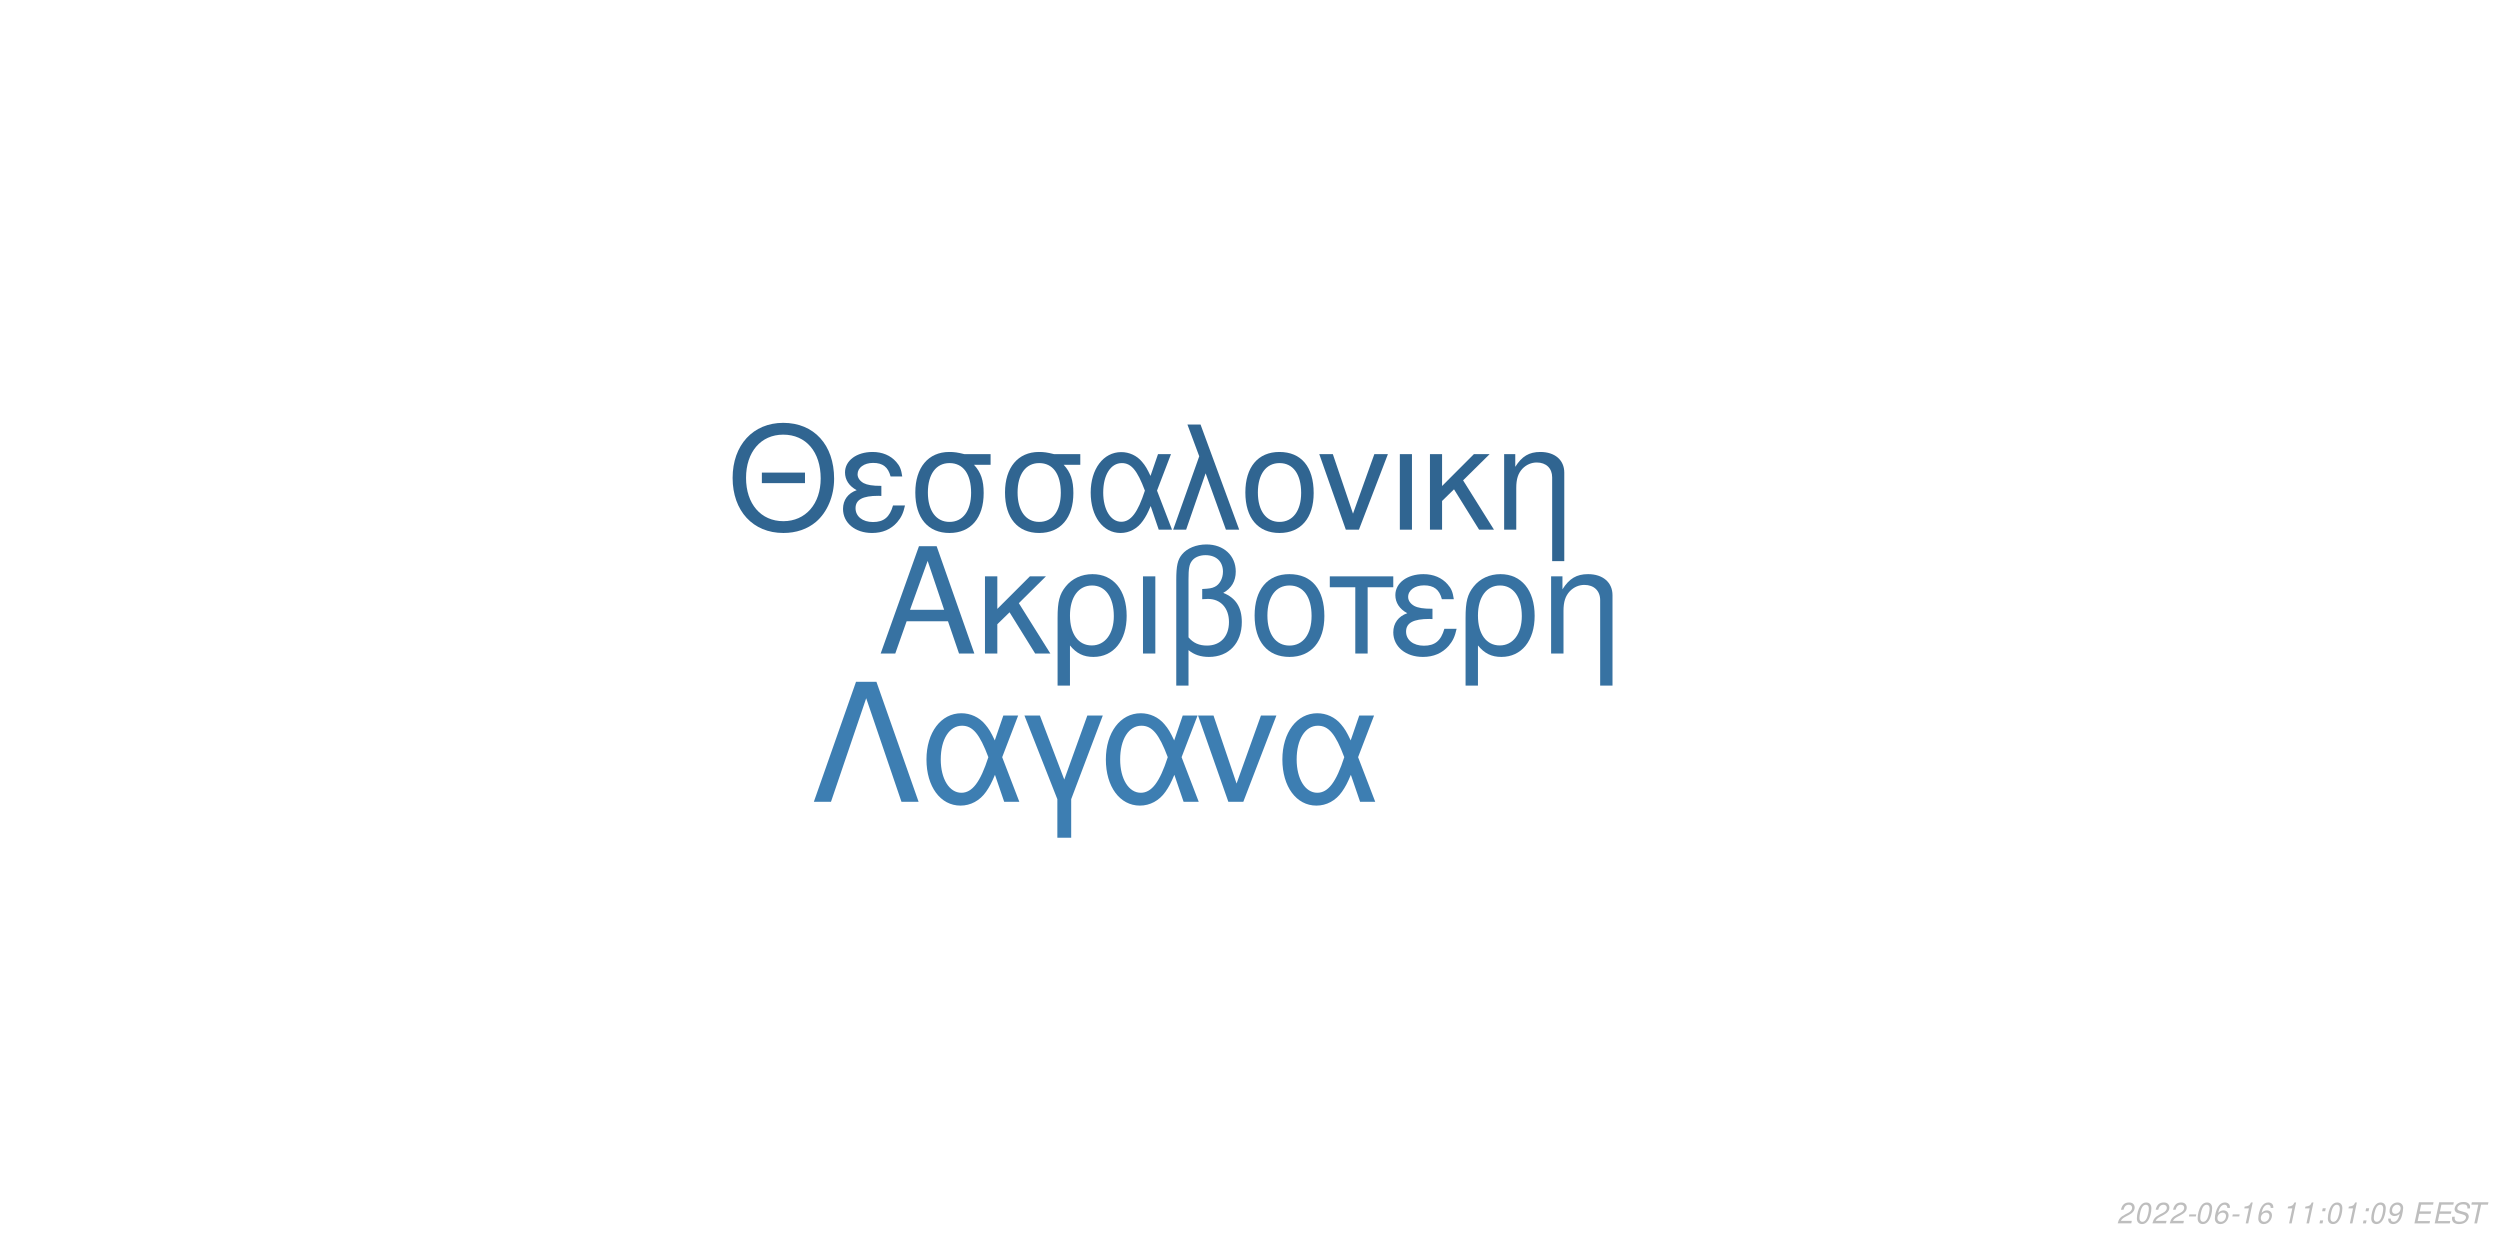
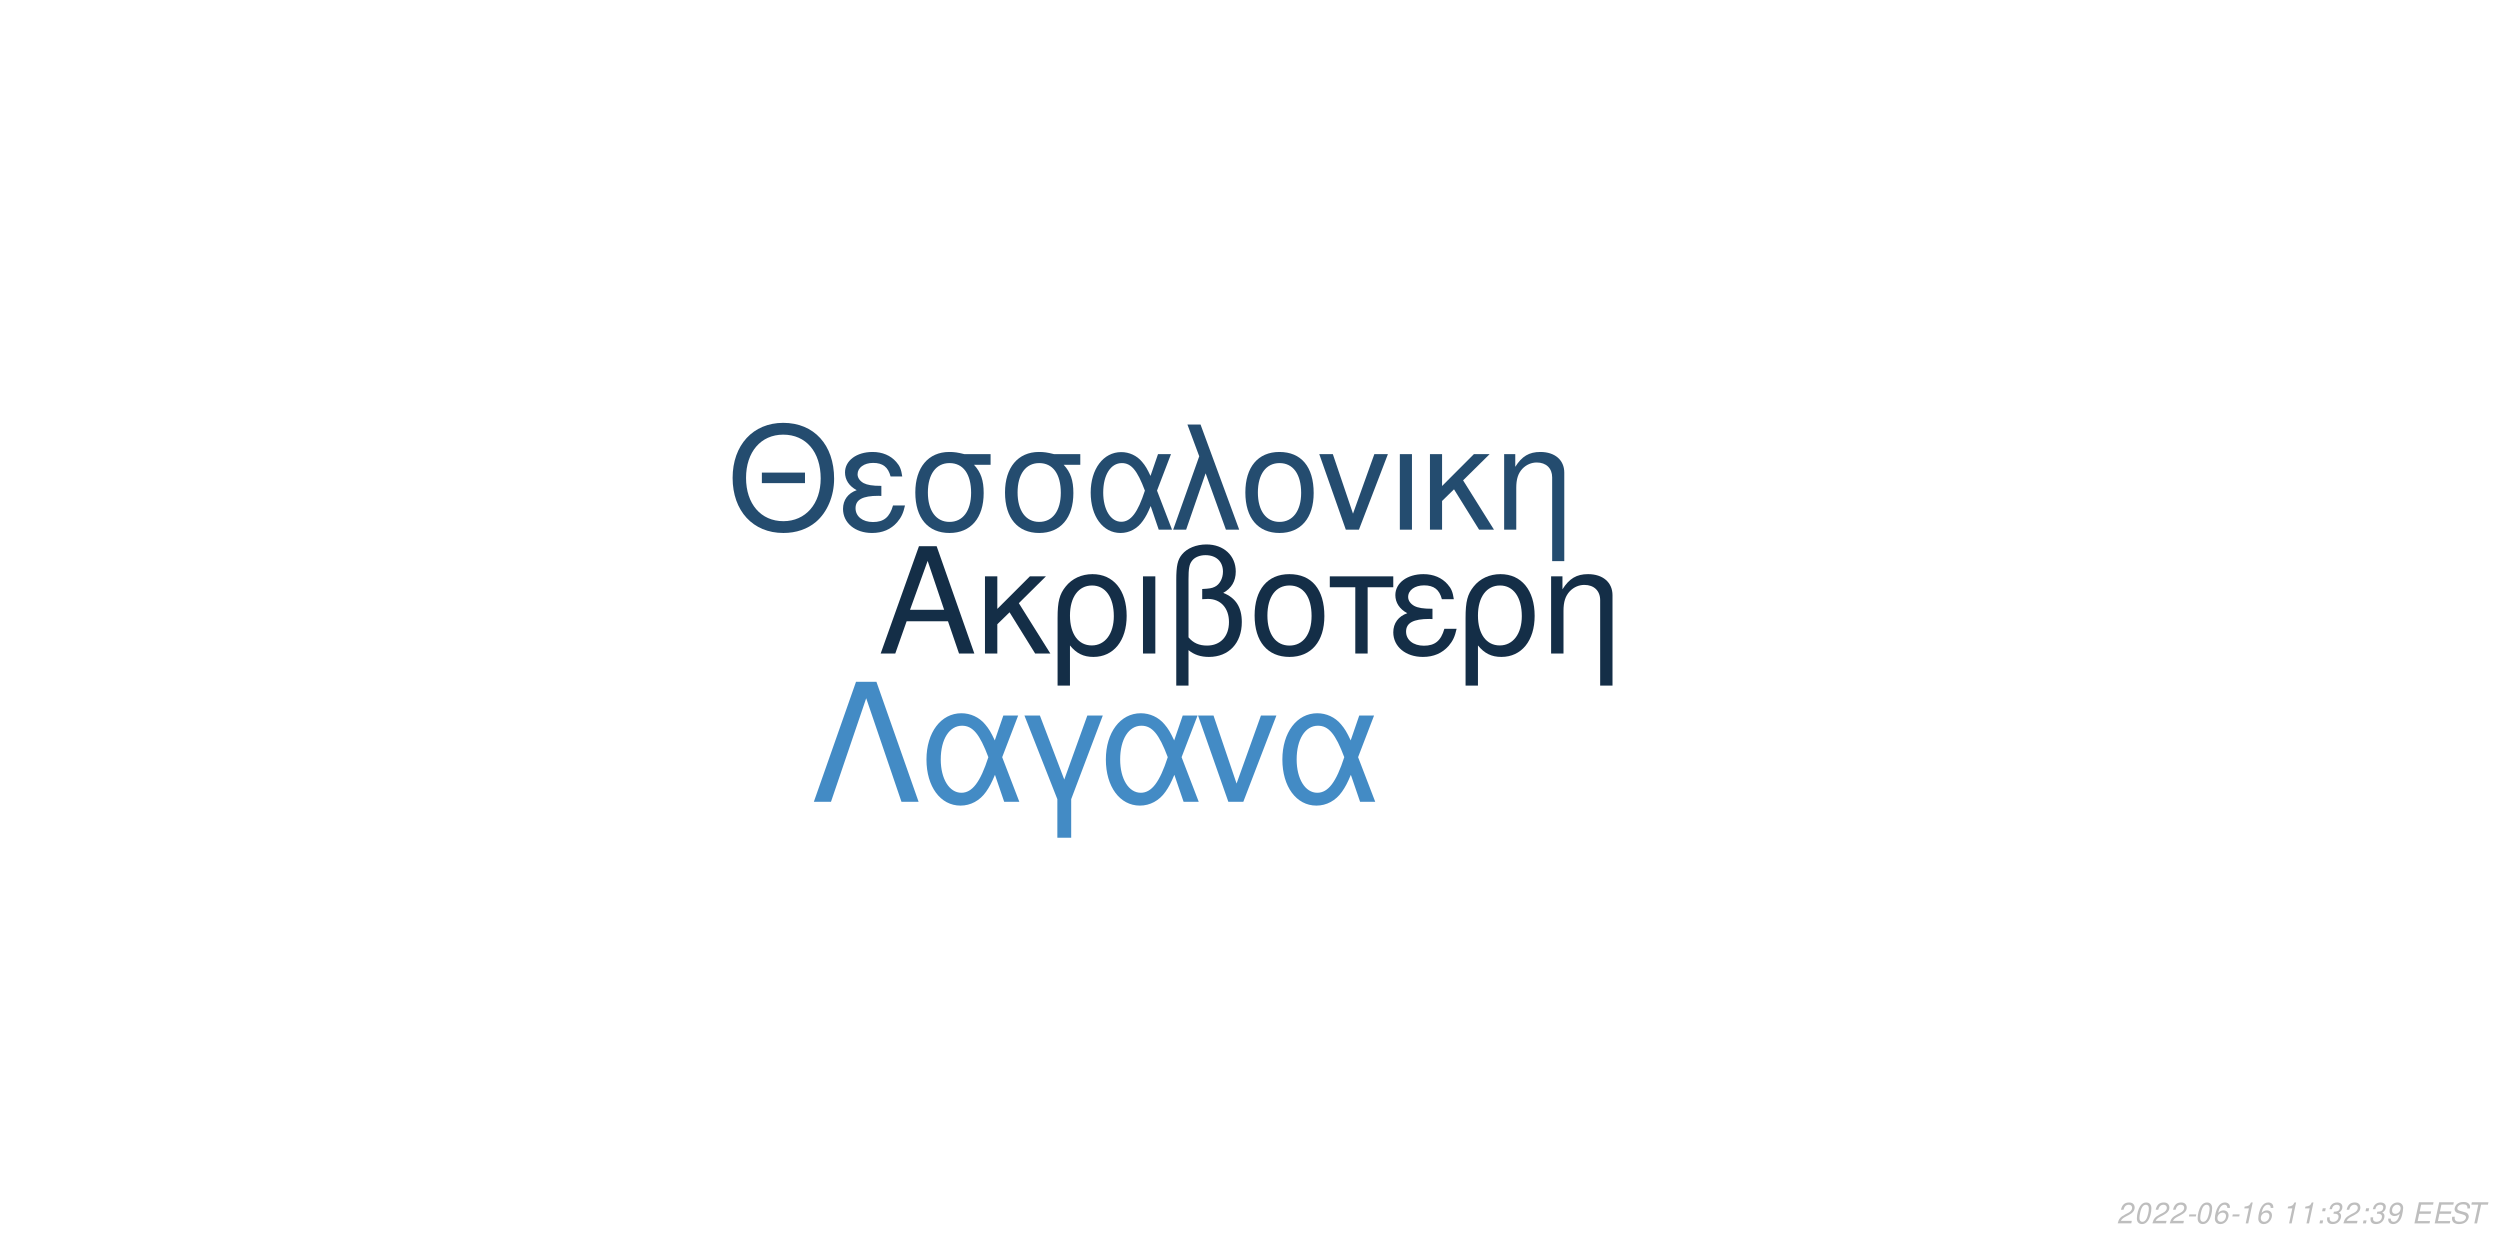
<svg xmlns="http://www.w3.org/2000/svg" xmlns:xlink="http://www.w3.org/1999/xlink" width="864pt" height="432pt" viewBox="0 0 864 432" version="1.1">
  <defs>
    <g>
      <symbol overflow="visible" id="glyph0-0">
        <path style="stroke:none;" d="" />
      </symbol>
      <symbol overflow="visible" id="glyph0-1">
        <path style="stroke:none;" d="M 24.125 -11.141 L 27.938 0 L 33.234 0 L 20.203 -37.094 L 14.094 -37.094 L 0.859 0 L 5.906 0 L 9.828 -11.141 Z M 22.797 -15.109 L 11 -15.109 L 17.094 -32.016 Z M 22.797 -15.109 " />
      </symbol>
      <symbol overflow="visible" id="glyph0-2">
        <path style="stroke:none;" d="M 7.172 -15.422 L 7.172 -26.672 L 2.906 -26.672 L 2.906 0 L 7.172 0 L 7.172 -10.125 L 11.406 -14.25 L 20.25 0 L 25.5 0 L 14.609 -17.406 L 23.969 -26.672 L 18.422 -26.672 Z M 7.172 -15.422 " />
      </symbol>
      <symbol overflow="visible" id="glyph0-3">
        <path style="stroke:none;" d="M 3 11.094 L 7.281 11.094 L 7.281 -2.797 C 9.516 -0.047 11.953 1.172 15.375 1.172 C 22.344 1.172 26.875 -4.422 26.875 -13.031 C 26.875 -21.891 22.297 -27.438 15.062 -27.438 C 11.297 -27.438 7.984 -25.906 5.797 -23.156 C 3.672 -20.516 3 -17.969 3 -12.359 Z M 14.906 -23.516 C 19.547 -23.516 22.438 -19.438 22.438 -12.922 C 22.438 -6.812 19.391 -2.797 14.812 -2.797 C 10.172 -2.797 7.281 -6.766 7.281 -13.125 C 7.281 -19.484 10.234 -23.516 14.906 -23.516 Z M 14.906 -23.516 " />
      </symbol>
      <symbol overflow="visible" id="glyph0-4">
        <path style="stroke:none;" d="M 3.516 0 L 7.781 0 L 7.781 -26.672 L 3.516 -26.672 Z M 3.516 0 " />
      </symbol>
      <symbol overflow="visible" id="glyph0-5">
        <path style="stroke:none;" d="M 4.016 11.094 L 8.25 11.094 L 8.25 -1.172 C 10.172 0.406 12.422 1.172 15.312 1.172 C 22.188 1.172 26.672 -3.609 26.672 -10.891 C 26.672 -15.984 24.578 -19.234 20.25 -20.969 C 23.109 -22.547 24.578 -25.031 24.578 -28.344 C 24.578 -33.844 20.406 -37.703 14.453 -37.703 C 10.938 -37.703 7.734 -36.391 6 -34.25 C 4.484 -32.422 4.016 -30.328 4.016 -25.391 Z M 8.25 -25.656 C 8.25 -29.359 8.5 -30.844 9.469 -32.062 C 10.375 -33.281 12.156 -34 14.094 -34 C 17.812 -34 20.156 -31.812 20.156 -28.297 C 20.156 -25.953 18.984 -23.812 17.297 -23.047 C 16.281 -22.547 15.469 -22.438 12.984 -22.297 L 12.984 -18.781 C 13.734 -18.828 14.344 -18.875 14.969 -18.875 C 19.344 -18.875 22.234 -15.719 22.234 -10.891 C 22.234 -5.906 19.281 -2.75 14.656 -2.75 C 11.953 -2.75 9.922 -3.609 8.25 -5.594 Z M 8.25 -25.656 " />
      </symbol>
      <symbol overflow="visible" id="glyph0-6">
        <path style="stroke:none;" d="M 14.094 -27.438 C 6.562 -27.438 2.094 -22.094 2.094 -13.125 C 2.094 -4.125 6.562 1.172 14.141 1.172 C 21.672 1.172 26.203 -4.172 26.203 -12.922 C 26.203 -22.188 21.828 -27.438 14.094 -27.438 Z M 14.141 -23.516 C 18.938 -23.516 21.781 -19.594 21.781 -12.984 C 21.781 -6.672 18.828 -2.75 14.141 -2.75 C 9.422 -2.75 6.516 -6.672 6.516 -13.125 C 6.516 -19.594 9.422 -23.516 14.141 -23.516 Z M 14.141 -23.516 " />
      </symbol>
      <symbol overflow="visible" id="glyph0-7">
        <path style="stroke:none;" d="M 7.891 0 L 12.156 0 L 12.156 -22.906 L 21.016 -22.906 L 21.016 -26.672 L -0.922 -26.672 L -0.922 -22.906 L 7.891 -22.906 Z M 7.891 0 " />
      </symbol>
      <symbol overflow="visible" id="glyph0-8">
        <path style="stroke:none;" d="M 14.562 -15.469 C 11.344 -15.469 9.562 -15.781 8.297 -16.438 C 6.922 -17.203 6.156 -18.328 6.156 -19.547 C 6.156 -21.891 8.453 -23.562 11.656 -23.562 C 15.062 -23.562 16.953 -22.094 17.812 -18.781 L 21.938 -18.781 C 21.578 -21.266 21.062 -22.5 19.797 -23.922 C 17.812 -26.203 14.906 -27.438 11.453 -27.438 C 5.797 -27.438 1.734 -24.375 1.734 -20.203 C 1.734 -17.609 3.156 -15.375 5.859 -13.938 C 2.797 -12.875 1.016 -10.484 1.016 -7.328 C 1.016 -2.391 5.297 1.172 11.25 1.172 C 14.969 1.172 17.906 -0.109 20.156 -2.641 C 21.578 -4.328 22.297 -5.797 22.906 -8.547 L 18.672 -8.547 C 17.5 -4.422 15.422 -2.703 11.609 -2.703 C 7.938 -2.703 5.438 -4.688 5.438 -7.578 C 5.438 -10.578 7.938 -11.953 13.484 -11.953 C 13.641 -11.953 14.094 -11.953 14.562 -11.906 Z M 14.562 -15.469 " />
      </symbol>
      <symbol overflow="visible" id="glyph0-9">
        <path style="stroke:none;" d="M 3.562 -26.672 L 3.562 0 L 7.844 0 L 7.844 -14.703 C 7.844 -17.906 8.5 -19.891 10.031 -21.531 C 11.406 -22.953 13.188 -23.719 15.062 -23.719 C 18.375 -23.719 20.516 -21.672 20.516 -18.469 L 20.516 11.094 L 24.781 11.094 L 24.781 -20.156 C 24.781 -24.578 21.469 -27.438 16.328 -27.438 C 12.359 -27.438 9.828 -25.906 7.484 -22.188 L 7.484 -26.672 Z M 3.562 -26.672 " />
      </symbol>
      <symbol overflow="visible" id="glyph1-0">
        <path style="stroke:none;" d="" />
      </symbol>
      <symbol overflow="visible" id="glyph1-1">
        <path style="stroke:none;" d="M 26.859 -19.734 L 11.953 -19.734 L 11.953 -16.094 L 26.859 -16.094 Z M 19.328 -36.922 C 8.922 -36.922 1.844 -29.25 1.844 -17.891 C 1.844 -6.484 8.875 1.141 19.391 1.141 C 23.812 1.141 27.703 -0.203 30.641 -2.688 C 34.578 -6.031 36.922 -11.656 36.922 -17.594 C 36.922 -29.297 30 -36.922 19.328 -36.922 Z M 19.328 -32.844 C 27.203 -32.844 32.281 -26.906 32.281 -17.688 C 32.281 -8.922 27.062 -2.938 19.391 -2.938 C 11.609 -2.938 6.484 -8.922 6.484 -17.891 C 6.484 -26.859 11.609 -32.844 19.328 -32.844 Z M 19.328 -32.844 " />
      </symbol>
      <symbol overflow="visible" id="glyph1-2">
        <path style="stroke:none;" d="M 14.25 -15.141 C 11.109 -15.141 9.375 -15.453 8.125 -16.094 C 6.781 -16.844 6.031 -17.938 6.031 -19.141 C 6.031 -21.422 8.266 -23.078 11.406 -23.078 C 14.75 -23.078 16.594 -21.625 17.438 -18.391 L 21.469 -18.391 C 21.125 -20.828 20.625 -22.031 19.391 -23.422 C 17.438 -25.656 14.594 -26.859 11.219 -26.859 C 5.688 -26.859 1.688 -23.875 1.688 -19.781 C 1.688 -17.234 3.094 -15.047 5.734 -13.656 C 2.734 -12.609 1 -10.266 1 -7.172 C 1 -2.344 5.188 1.141 11.016 1.141 C 14.656 1.141 17.547 -0.094 19.734 -2.594 C 21.125 -4.234 21.828 -5.688 22.422 -8.375 L 18.281 -8.375 C 17.141 -4.328 15.094 -2.641 11.359 -2.641 C 7.766 -2.641 5.328 -4.578 5.328 -7.422 C 5.328 -10.359 7.766 -11.703 13.203 -11.703 C 13.359 -11.703 13.797 -11.703 14.25 -11.656 Z M 14.25 -15.141 " />
      </symbol>
      <symbol overflow="visible" id="glyph1-3">
        <path style="stroke:none;" d="M 29 -26.109 L 19.938 -26.109 C 17.594 -26.703 16.438 -26.859 14.703 -26.859 C 7.469 -26.859 2.984 -21.469 2.984 -12.859 C 2.984 -4.031 7.375 1.141 14.797 1.141 C 22.172 1.141 26.609 -4.078 26.609 -12.656 C 26.609 -17.047 25.656 -19.828 23.266 -22.422 L 29 -22.422 Z M 14.797 -23.016 C 19.531 -23.016 22.266 -19.234 22.266 -12.75 C 22.266 -6.531 19.438 -2.688 14.797 -2.688 C 10.172 -2.688 7.328 -6.531 7.328 -12.859 C 7.328 -19.188 10.172 -23.016 14.797 -23.016 Z M 14.797 -23.016 " />
      </symbol>
      <symbol overflow="visible" id="glyph1-4">
        <path style="stroke:none;" d="M 29.344 -26.109 L 24.859 -26.109 L 22.266 -18.578 C 21.125 -21.031 20.484 -22.125 19.328 -23.469 C 17.547 -25.609 14.906 -26.812 12.156 -26.812 C 5.984 -26.812 1.594 -20.984 1.594 -12.812 C 1.594 -4.578 5.828 1.141 11.906 1.141 C 14.953 1.141 17.734 -0.344 19.625 -3.047 C 20.672 -4.531 21.281 -5.688 22.328 -8.172 L 25.109 0 L 29.703 0 L 24.516 -13.5 Z M 20.328 -13.5 C 17.891 -5.922 15.453 -2.734 12.156 -2.734 C 8.516 -2.734 5.922 -6.922 5.922 -12.812 C 5.922 -18.938 8.516 -23.016 12.359 -23.016 C 15.594 -23.016 17.688 -20.531 20.328 -13.5 Z M 20.328 -13.5 " />
      </symbol>
      <symbol overflow="visible" id="glyph1-5">
        <path style="stroke:none;" d="M 1.094 0 L 5.578 0 L 12.312 -19.484 L 19.328 0 L 23.922 0 L 10.562 -36.328 L 6.031 -36.328 L 10.109 -25.359 Z M 1.094 0 " />
      </symbol>
      <symbol overflow="visible" id="glyph1-6">
        <path style="stroke:none;" d="M 13.797 -26.859 C 6.422 -26.859 2.047 -21.625 2.047 -12.859 C 2.047 -4.031 6.422 1.141 13.859 1.141 C 21.234 1.141 25.656 -4.078 25.656 -12.656 C 25.656 -21.719 21.375 -26.859 13.797 -26.859 Z M 13.859 -23.016 C 18.531 -23.016 21.328 -19.188 21.328 -12.703 C 21.328 -6.531 18.438 -2.688 13.859 -2.688 C 9.219 -2.688 6.375 -6.531 6.375 -12.859 C 6.375 -19.188 9.219 -23.016 13.859 -23.016 Z M 13.859 -23.016 " />
      </symbol>
      <symbol overflow="visible" id="glyph1-7">
        <path style="stroke:none;" d="M 14.297 0 L 24.312 -26.109 L 19.625 -26.109 L 12.25 -5.531 L 5.281 -26.109 L 0.594 -26.109 L 9.766 0 Z M 14.297 0 " />
      </symbol>
      <symbol overflow="visible" id="glyph1-8">
        <path style="stroke:none;" d="M 3.438 0 L 7.625 0 L 7.625 -26.109 L 3.438 -26.109 Z M 3.438 0 " />
      </symbol>
      <symbol overflow="visible" id="glyph1-9">
        <path style="stroke:none;" d="M 7.031 -15.094 L 7.031 -26.109 L 2.844 -26.109 L 2.844 0 L 7.031 0 L 7.031 -9.922 L 11.156 -13.953 L 19.828 0 L 24.969 0 L 14.297 -17.047 L 23.469 -26.109 L 18.031 -26.109 Z M 7.031 -15.094 " />
      </symbol>
      <symbol overflow="visible" id="glyph1-10">
        <path style="stroke:none;" d="M 3.484 -26.109 L 3.484 0 L 7.672 0 L 7.672 -14.406 C 7.672 -17.547 8.328 -19.484 9.812 -21.078 C 11.156 -22.469 12.906 -23.219 14.75 -23.219 C 17.984 -23.219 20.078 -21.234 20.078 -18.094 L 20.078 10.859 L 24.266 10.859 L 24.266 -19.734 C 24.266 -24.062 21.031 -26.859 16 -26.859 C 12.109 -26.859 9.609 -25.359 7.328 -21.719 L 7.328 -26.109 Z M 3.484 -26.109 " />
      </symbol>
      <symbol overflow="visible" id="glyph2-0">
        <path style="stroke:none;" d="" />
      </symbol>
      <symbol overflow="visible" id="glyph2-1">
        <path style="stroke:none;" d="M 22.531 -41.484 L 15.484 -41.484 L 0.906 0 L 6.828 0 L 19 -35.797 L 31.188 0 L 37.109 0 Z M 22.531 -41.484 " />
      </symbol>
      <symbol overflow="visible" id="glyph2-2">
        <path style="stroke:none;" d="M 33.516 -29.812 L 28.391 -29.812 L 25.438 -21.219 C 24.125 -24.016 23.391 -25.266 22.078 -26.797 C 20.031 -29.25 17.016 -30.609 13.891 -30.609 C 6.828 -30.609 1.828 -23.953 1.828 -14.625 C 1.828 -5.234 6.656 1.312 13.594 1.312 C 17.078 1.312 20.266 -0.391 22.422 -3.469 C 23.609 -5.172 24.297 -6.484 25.5 -9.328 L 28.688 0 L 33.922 0 L 28 -15.422 Z M 23.219 -15.422 C 20.422 -6.766 17.641 -3.125 13.891 -3.125 C 9.734 -3.125 6.766 -7.906 6.766 -14.625 C 6.766 -21.625 9.734 -26.297 14.109 -26.297 C 17.812 -26.297 20.203 -23.453 23.219 -15.422 Z M 23.219 -15.422 " />
      </symbol>
      <symbol overflow="visible" id="glyph2-3">
        <path style="stroke:none;" d="M 12.062 12.406 L 16.844 12.406 L 16.844 -0.906 L 27.766 -29.812 L 22.422 -29.812 L 14.453 -7.688 L 6.031 -29.812 L 0.688 -29.812 L 12.062 -0.906 Z M 12.062 12.406 " />
      </symbol>
      <symbol overflow="visible" id="glyph2-4">
        <path style="stroke:none;" d="M 16.328 0 L 27.766 -29.812 L 22.422 -29.812 L 14 -6.312 L 6.031 -29.812 L 0.688 -29.812 L 11.156 0 Z M 16.328 0 " />
      </symbol>
      <symbol overflow="visible" id="glyph3-0">
        <path style="stroke:none;" d="" />
      </symbol>
      <symbol overflow="visible" id="glyph3-1">
        <path style="stroke:none;" d="M 5.234 -0.875 L 1.469 -0.875 C 1.641 -1.375 2.203 -1.891 3.109 -2.344 L 4.234 -2.938 C 5.562 -3.625 6.219 -4.469 6.219 -5.484 C 6.219 -5.938 6.062 -6.359 5.797 -6.656 C 5.469 -7.047 4.984 -7.234 4.312 -7.234 C 2.766 -7.234 1.891 -6.453 1.484 -4.734 L 2.375 -4.734 C 2.484 -5.188 2.609 -5.484 2.797 -5.75 C 3.094 -6.203 3.609 -6.453 4.188 -6.453 C 4.891 -6.453 5.344 -6.031 5.344 -5.375 C 5.344 -4.703 4.859 -4.094 4.016 -3.656 L 2.984 -3.125 C 1.234 -2.188 0.797 -1.656 0.344 -0.016 L 5.047 -0.016 Z M 5.234 -0.875 " />
      </symbol>
      <symbol overflow="visible" id="glyph3-2">
        <path style="stroke:none;" d="M 4.203 -7.234 C 3.375 -7.234 2.688 -6.812 2.125 -5.984 C 1.484 -5.047 0.984 -3.188 0.984 -1.734 C 0.984 -1.109 1.172 -0.562 1.484 -0.266 C 1.797 0.047 2.281 0.234 2.766 0.234 C 3.625 0.234 4.281 -0.156 4.859 -1.016 C 5.516 -1.953 6 -3.797 6 -5.266 C 6 -6.5 5.328 -7.234 4.203 -7.234 Z M 4.094 -6.453 C 4.734 -6.453 5.125 -5.984 5.125 -5.156 C 5.125 -4.203 4.781 -2.625 4.406 -1.812 C 3.984 -0.938 3.516 -0.547 2.875 -0.547 C 2.25 -0.547 1.875 -1.031 1.875 -1.828 C 1.875 -2.797 2.203 -4.344 2.594 -5.203 C 2.984 -6.047 3.453 -6.453 4.094 -6.453 Z M 4.094 -6.453 " />
      </symbol>
      <symbol overflow="visible" id="glyph3-3">
        <path style="stroke:none;" d="M 3.516 -3.125 L 1.125 -3.125 L 0.969 -2.406 L 3.359 -2.406 Z M 3.516 -3.125 " />
      </symbol>
      <symbol overflow="visible" id="glyph3-4">
        <path style="stroke:none;" d="M 6.125 -5.344 L 6.141 -5.625 C 6.141 -6.609 5.453 -7.234 4.391 -7.234 C 3.438 -7.234 2.641 -6.719 2.016 -5.703 C 1.422 -4.781 0.938 -2.953 0.938 -1.688 C 0.938 -0.516 1.688 0.234 2.859 0.234 C 3.703 0.234 4.438 -0.156 5 -0.875 C 5.406 -1.422 5.672 -2.156 5.672 -2.766 C 5.672 -3.812 4.969 -4.5 3.906 -4.5 C 3.234 -4.5 2.672 -4.234 2.094 -3.625 C 2.406 -5.375 3.234 -6.453 4.25 -6.453 C 4.703 -6.453 5.062 -6.234 5.172 -5.844 C 5.203 -5.719 5.234 -5.578 5.25 -5.344 Z M 3.656 -3.734 C 4.344 -3.734 4.797 -3.281 4.797 -2.625 C 4.797 -1.469 3.984 -0.547 2.984 -0.547 C 2.297 -0.547 1.812 -1.047 1.812 -1.766 C 1.812 -2.859 2.625 -3.734 3.656 -3.734 Z M 3.656 -3.734 " />
      </symbol>
      <symbol overflow="visible" id="glyph3-5">
        <path style="stroke:none;" d="M 3.703 -5.188 L 2.594 0 L 3.469 0 L 5.016 -7.234 L 4.438 -7.234 C 3.906 -6.156 3.688 -6.016 2.234 -5.812 L 2.109 -5.188 Z M 3.703 -5.188 " />
      </symbol>
      <symbol overflow="visible" id="glyph3-6">
        <path style="stroke:none;" d="" />
      </symbol>
      <symbol overflow="visible" id="glyph3-7">
        <path style="stroke:none;" d="M 2.359 -1.031 L 1.312 -1.031 L 1.094 0 L 2.141 0 Z M 3.266 -5.234 L 2.219 -5.234 L 2 -4.203 L 3.047 -4.203 Z M 3.266 -5.234 " />
      </symbol>
      <symbol overflow="visible" id="glyph3-8">
+         <path style="stroke:none;" d="M 2.922 -3.312 C 3.125 -3.344 3.234 -3.344 3.375 -3.344 C 4.203 -3.344 4.688 -3 4.688 -2.406 C 4.688 -1.312 3.906 -0.547 2.781 -0.547 C 2.047 -0.547 1.594 -0.938 1.594 -1.562 C 1.594 -1.719 1.609 -1.844 1.656 -2.094 L 0.766 -2.094 C 0.734 -1.797 0.719 -1.641 0.719 -1.469 C 0.719 -0.375 1.406 0.234 2.641 0.234 C 3.547 0.234 4.297 -0.078 4.812 -0.656 C 5.266 -1.156 5.562 -1.875 5.562 -2.547 C 5.562 -3.125 5.344 -3.453 4.797 -3.734 C 5.641 -4.234 6.016 -4.844 6.016 -5.734 C 6.016 -6.656 5.312 -7.234 4.203 -7.234 C 3.375 -7.234 2.672 -6.938 2.188 -6.375 C 1.891 -6.031 1.703 -5.641 1.516 -4.906 L 2.391 -4.906 C 2.5 -5.359 2.594 -5.594 2.734 -5.812 C 3.047 -6.234 3.516 -6.453 4.078 -6.453 C 4.734 -6.453 5.141 -6.125 5.141 -5.578 C 5.141 -5.188 5.016 -4.797 4.797 -4.547 C 4.516 -4.234 4 -4.062 3.266 -4.062 L 3.078 -4.062 Z M 2.922 -3.312 " />
+       </symbol>
+       <symbol overflow="visible" id="glyph3-9">
        <path style="stroke:none;" d="M 0.844 -1.656 C 0.844 -1.547 0.844 -1.438 0.844 -1.375 C 0.844 -0.406 1.531 0.234 2.578 0.234 C 3.203 0.234 3.766 0.016 4.297 -0.438 C 4.938 -1 5.312 -1.656 5.594 -2.719 C 5.844 -3.672 6.016 -4.766 6.016 -5.375 C 6.016 -5.844 5.844 -6.328 5.547 -6.656 C 5.203 -7.031 4.703 -7.234 4.062 -7.234 C 2.516 -7.234 1.297 -5.938 1.297 -4.266 C 1.297 -3.203 1.984 -2.547 3.047 -2.547 C 3.484 -2.547 3.953 -2.672 4.281 -2.891 C 4.406 -2.984 4.547 -3.078 4.828 -3.344 C 4.438 -1.484 3.703 -0.547 2.703 -0.547 C 2.109 -0.547 1.719 -0.938 1.719 -1.547 L 1.719 -1.656 Z M 3.953 -6.453 C 4.625 -6.453 5.141 -5.953 5.141 -5.281 C 5.141 -4.188 4.312 -3.312 3.297 -3.312 C 2.594 -3.312 2.172 -3.734 2.172 -4.453 C 2.172 -5.562 2.984 -6.453 3.953 -6.453 Z M 3.953 -6.453 " />
      </symbol>
-       <symbol overflow="visible" id="glyph3-9">
+       <symbol overflow="visible" id="glyph3-10">
        <path style="stroke:none;" d="M 2.547 -3.312 L 6.5 -3.312 L 6.688 -4.141 L 2.719 -4.141 L 3.219 -6.469 L 7.344 -6.469 L 7.516 -7.297 L 2.453 -7.297 L 0.906 0 L 6.125 0 L 6.297 -0.812 L 2.016 -0.812 Z M 2.547 -3.312 " />
      </symbol>
-       <symbol overflow="visible" id="glyph3-10">
+       <symbol overflow="visible" id="glyph3-11">
        <path style="stroke:none;" d="M 7.062 -5.156 C 7.125 -5.438 7.141 -5.562 7.141 -5.703 C 7.141 -6.156 6.938 -6.594 6.594 -6.891 C 6.188 -7.25 5.656 -7.406 4.875 -7.406 C 3.844 -7.406 3.047 -7.125 2.5 -6.562 C 2.094 -6.141 1.781 -5.438 1.781 -4.922 C 1.781 -4.297 2.219 -3.766 2.891 -3.562 L 4.594 -3.094 C 5.406 -2.859 5.734 -2.578 5.734 -2.094 C 5.734 -1.781 5.547 -1.406 5.266 -1.141 C 4.844 -0.766 4.266 -0.578 3.453 -0.578 C 2.328 -0.578 1.812 -0.984 1.812 -1.906 C 1.812 -2.047 1.812 -2.125 1.844 -2.312 L 0.984 -2.312 C 0.906 -2.062 0.891 -1.906 0.891 -1.688 C 0.891 -0.484 1.797 0.234 3.297 0.234 C 4.359 0.234 5.234 -0.062 5.812 -0.609 C 6.344 -1.078 6.688 -1.797 6.688 -2.375 C 6.688 -2.641 6.609 -2.906 6.453 -3.156 C 6.234 -3.5 5.938 -3.703 5.469 -3.828 L 3.75 -4.312 C 2.984 -4.547 2.734 -4.734 2.734 -5.188 C 2.734 -5.547 2.875 -5.844 3.188 -6.109 C 3.547 -6.438 4.031 -6.594 4.703 -6.594 C 5.266 -6.594 5.688 -6.484 5.906 -6.297 C 6.094 -6.125 6.219 -5.797 6.219 -5.516 C 6.219 -5.422 6.203 -5.344 6.188 -5.156 Z M 7.062 -5.156 " />
      </symbol>
-       <symbol overflow="visible" id="glyph3-11">
+       <symbol overflow="visible" id="glyph3-12">
        <path style="stroke:none;" d="M 4.938 -6.469 L 7.312 -6.469 L 7.484 -7.297 L 1.75 -7.297 L 1.578 -6.469 L 3.984 -6.469 L 2.609 0 L 3.547 0 Z M 4.938 -6.469 " />
      </symbol>
    </g>
  </defs>
  <g id="surface1">
    <rect x="0" y="0" width="864" height="432" style="fill:rgb(100%,100%,100%);fill-opacity:1;stroke:none;" />
-     <g style="fill:rgb(21.569%,44.706%,63.529%);fill-opacity:1;">
+     <g style="fill:rgb(7.843%,18.039%,27.843%);fill-opacity:1;">
      <use xlink:href="#glyph0-1" x="303.5" y="225.861" />
      <use xlink:href="#glyph0-2" x="337.5" y="225.861" />
      <use xlink:href="#glyph0-3" x="362.5" y="225.861" />
      <use xlink:href="#glyph0-4" x="391.5" y="225.861" />
      <use xlink:href="#glyph0-5" x="402.5" y="225.861" />
      <use xlink:href="#glyph0-6" x="431.5" y="225.861" />
      <use xlink:href="#glyph0-7" x="460.5" y="225.861" />
      <use xlink:href="#glyph0-8" x="480.5" y="225.861" />
      <use xlink:href="#glyph0-3" x="503.5" y="225.861" />
      <use xlink:href="#glyph0-9" x="532.5" y="225.861" />
    </g>
-     <g style="fill:rgb(18.824%,39.608%,56.863%);fill-opacity:1;">
+     <g style="fill:rgb(14.118%,29.804%,43.529%);fill-opacity:1;">
      <use xlink:href="#glyph1-1" x="251.348" y="183.058" />
      <use xlink:href="#glyph1-2" x="290.348" y="183.058" />
      <use xlink:href="#glyph1-3" x="313.348" y="183.058" />
      <use xlink:href="#glyph1-3" x="344.348" y="183.058" />
      <use xlink:href="#glyph1-4" x="375.348" y="183.058" />
      <use xlink:href="#glyph1-5" x="404.348" y="183.058" />
      <use xlink:href="#glyph1-6" x="428.348" y="183.058" />
      <use xlink:href="#glyph1-7" x="455.348" y="183.058" />
      <use xlink:href="#glyph1-8" x="480.348" y="183.058" />
      <use xlink:href="#glyph1-9" x="491.348" y="183.058" />
      <use xlink:href="#glyph1-10" x="516.348" y="183.058" />
    </g>
-     <g style="fill:rgb(23.922%,49.412%,69.804%);fill-opacity:1;">
+     <g style="fill:rgb(26.275%,54.51%,77.255%);fill-opacity:1;">
      <use xlink:href="#glyph2-1" x="280.359" y="277.105" />
      <use xlink:href="#glyph2-2" x="318.359" y="277.105" />
      <use xlink:href="#glyph2-3" x="353.359" y="277.105" />
      <use xlink:href="#glyph2-2" x="380.359" y="277.105" />
      <use xlink:href="#glyph2-4" x="413.359" y="277.105" />
      <use xlink:href="#glyph2-2" x="441.359" y="277.105" />
    </g>
    <g style="fill:rgb(74.51%,74.51%,74.51%);fill-opacity:1;">
      <use xlink:href="#glyph3-1" x="731.52" y="422.81" />
      <use xlink:href="#glyph3-2" x="737.52" y="422.81" />
      <use xlink:href="#glyph3-1" x="743.52" y="422.81" />
      <use xlink:href="#glyph3-1" x="749.52" y="422.81" />
      <use xlink:href="#glyph3-3" x="755.52" y="422.81" />
      <use xlink:href="#glyph3-2" x="758.52" y="422.81" />
      <use xlink:href="#glyph3-4" x="764.52" y="422.81" />
      <use xlink:href="#glyph3-3" x="770.52" y="422.81" />
      <use xlink:href="#glyph3-5" x="773.52" y="422.81" />
      <use xlink:href="#glyph3-4" x="779.52" y="422.81" />
      <use xlink:href="#glyph3-6" x="785.52" y="422.81" />
      <use xlink:href="#glyph3-5" x="788.52" y="422.81" />
      <use xlink:href="#glyph3-5" x="794.52" y="422.81" />
      <use xlink:href="#glyph3-7" x="800.52" y="422.81" />
-       <use xlink:href="#glyph3-2" x="803.52" y="422.81" />
-       <use xlink:href="#glyph3-5" x="809.52" y="422.81" />
+       <use xlink:href="#glyph3-8" x="803.52" y="422.81" />
+       <use xlink:href="#glyph3-1" x="809.52" y="422.81" />
      <use xlink:href="#glyph3-7" x="815.52" y="422.81" />
-       <use xlink:href="#glyph3-2" x="818.52" y="422.81" />
-       <use xlink:href="#glyph3-8" x="824.52" y="422.81" />
+       <use xlink:href="#glyph3-8" x="818.52" y="422.81" />
+       <use xlink:href="#glyph3-9" x="824.52" y="422.81" />
      <use xlink:href="#glyph3-6" x="830.52" y="422.81" />
-       <use xlink:href="#glyph3-9" x="833.52" y="422.81" />
-       <use xlink:href="#glyph3-9" x="840.52" y="422.81" />
-       <use xlink:href="#glyph3-10" x="846.52" y="422.81" />
-       <use xlink:href="#glyph3-11" x="852.52" y="422.81" />
+       <use xlink:href="#glyph3-10" x="833.52" y="422.81" />
+       <use xlink:href="#glyph3-10" x="840.52" y="422.81" />
+       <use xlink:href="#glyph3-11" x="846.52" y="422.81" />
+       <use xlink:href="#glyph3-12" x="852.52" y="422.81" />
    </g>
  </g>
</svg>
